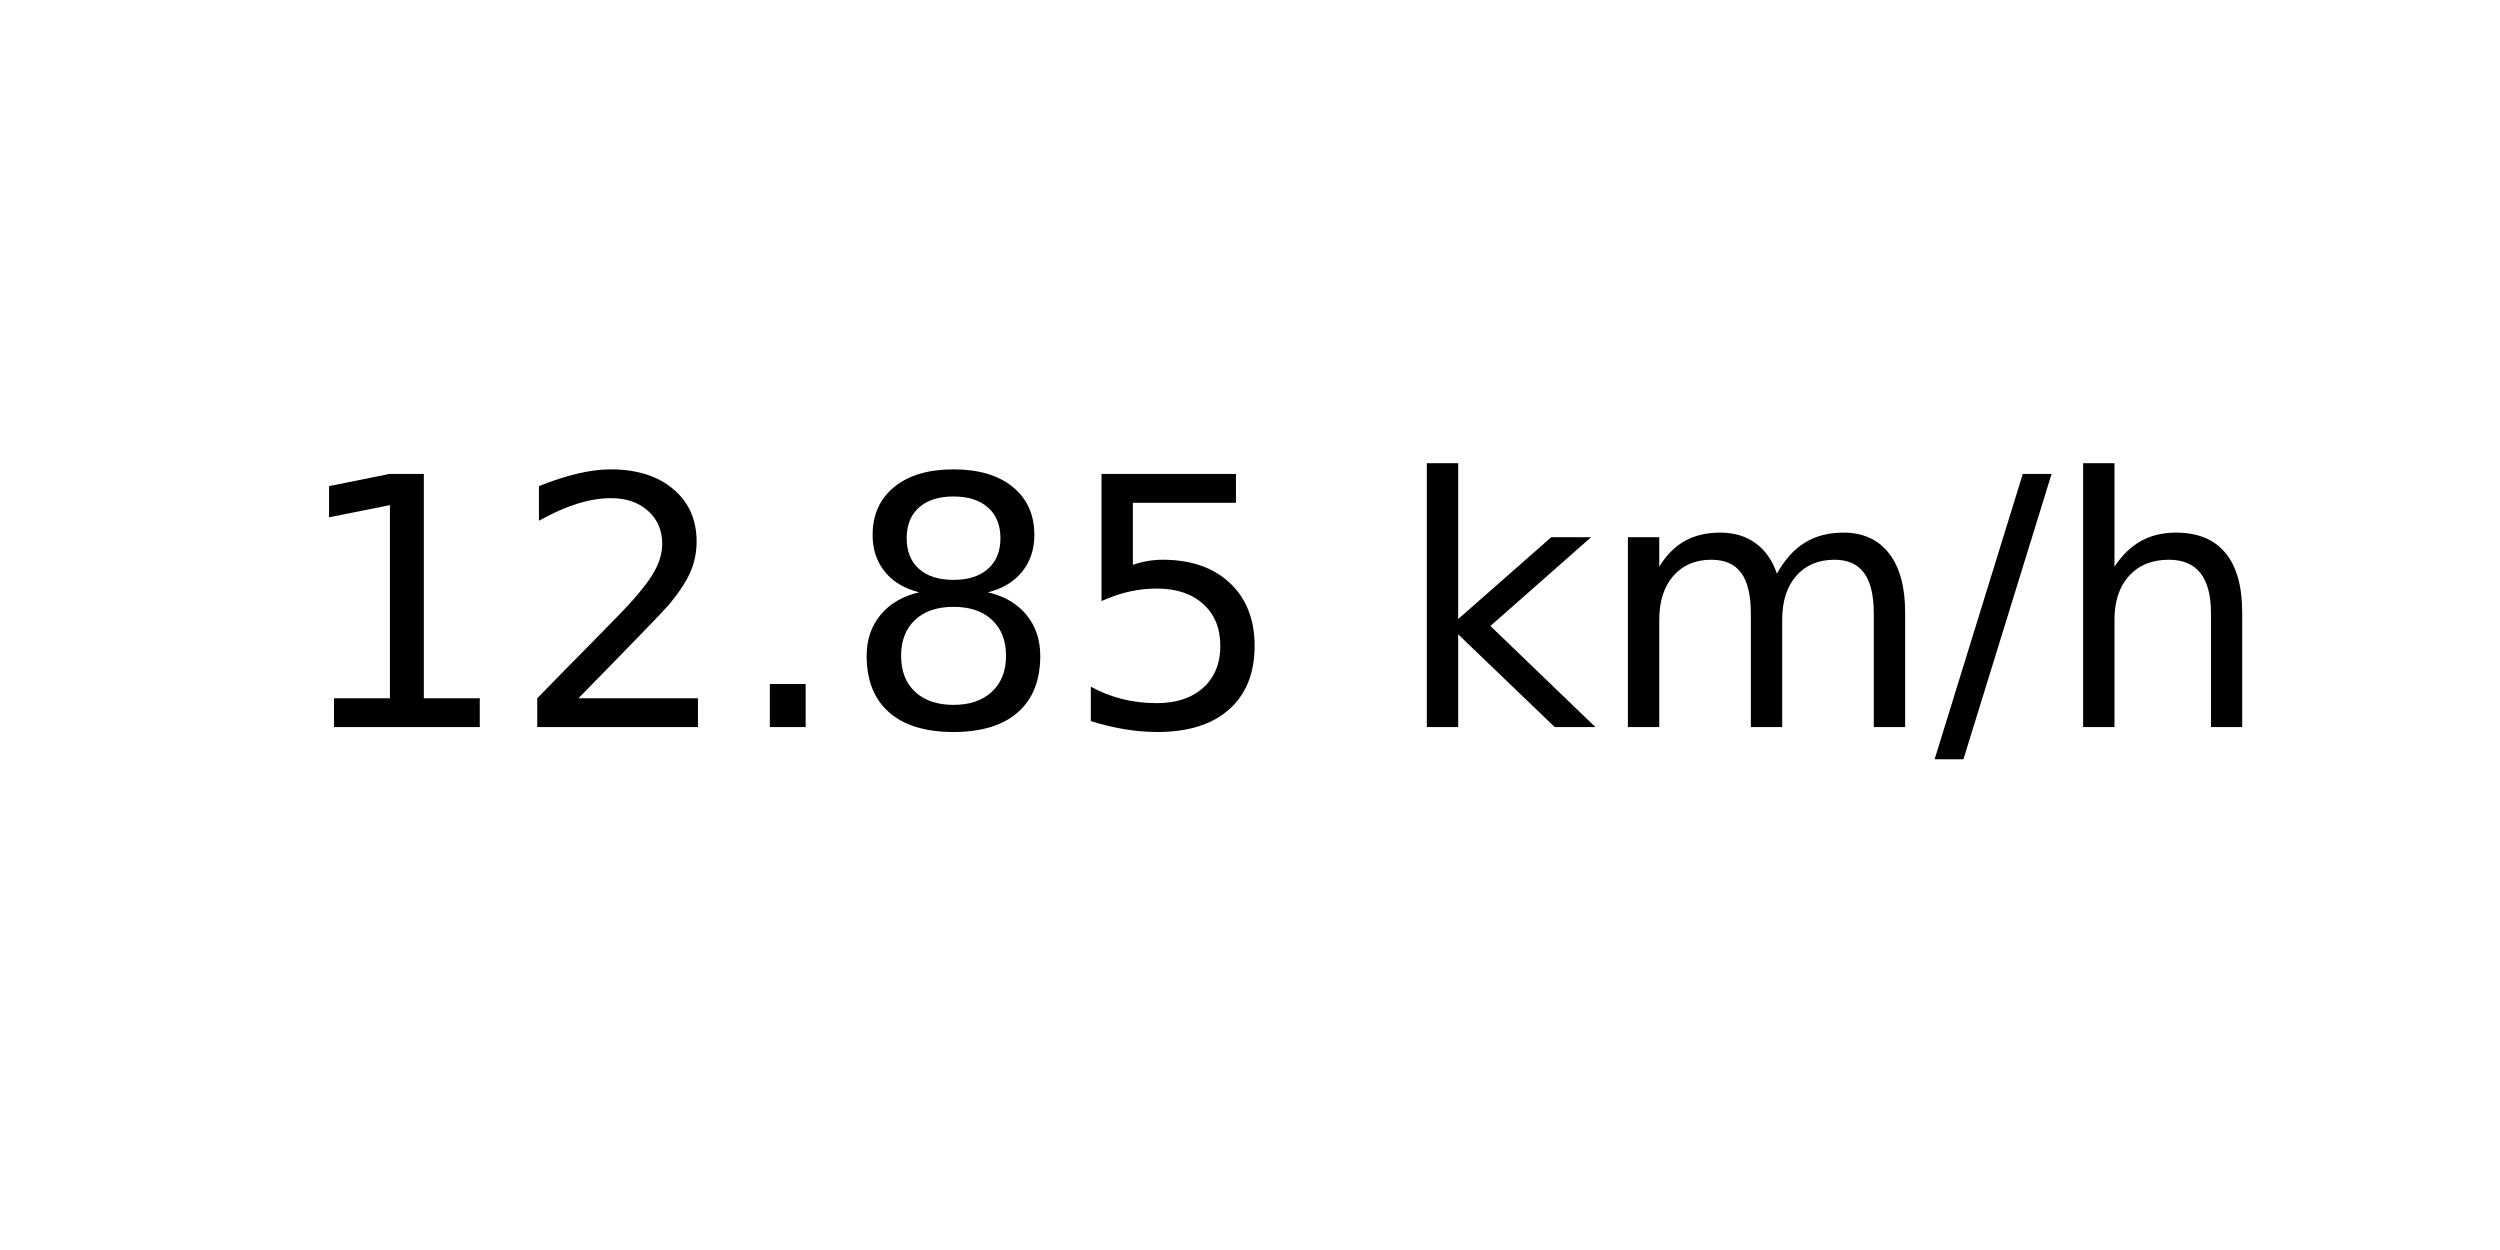
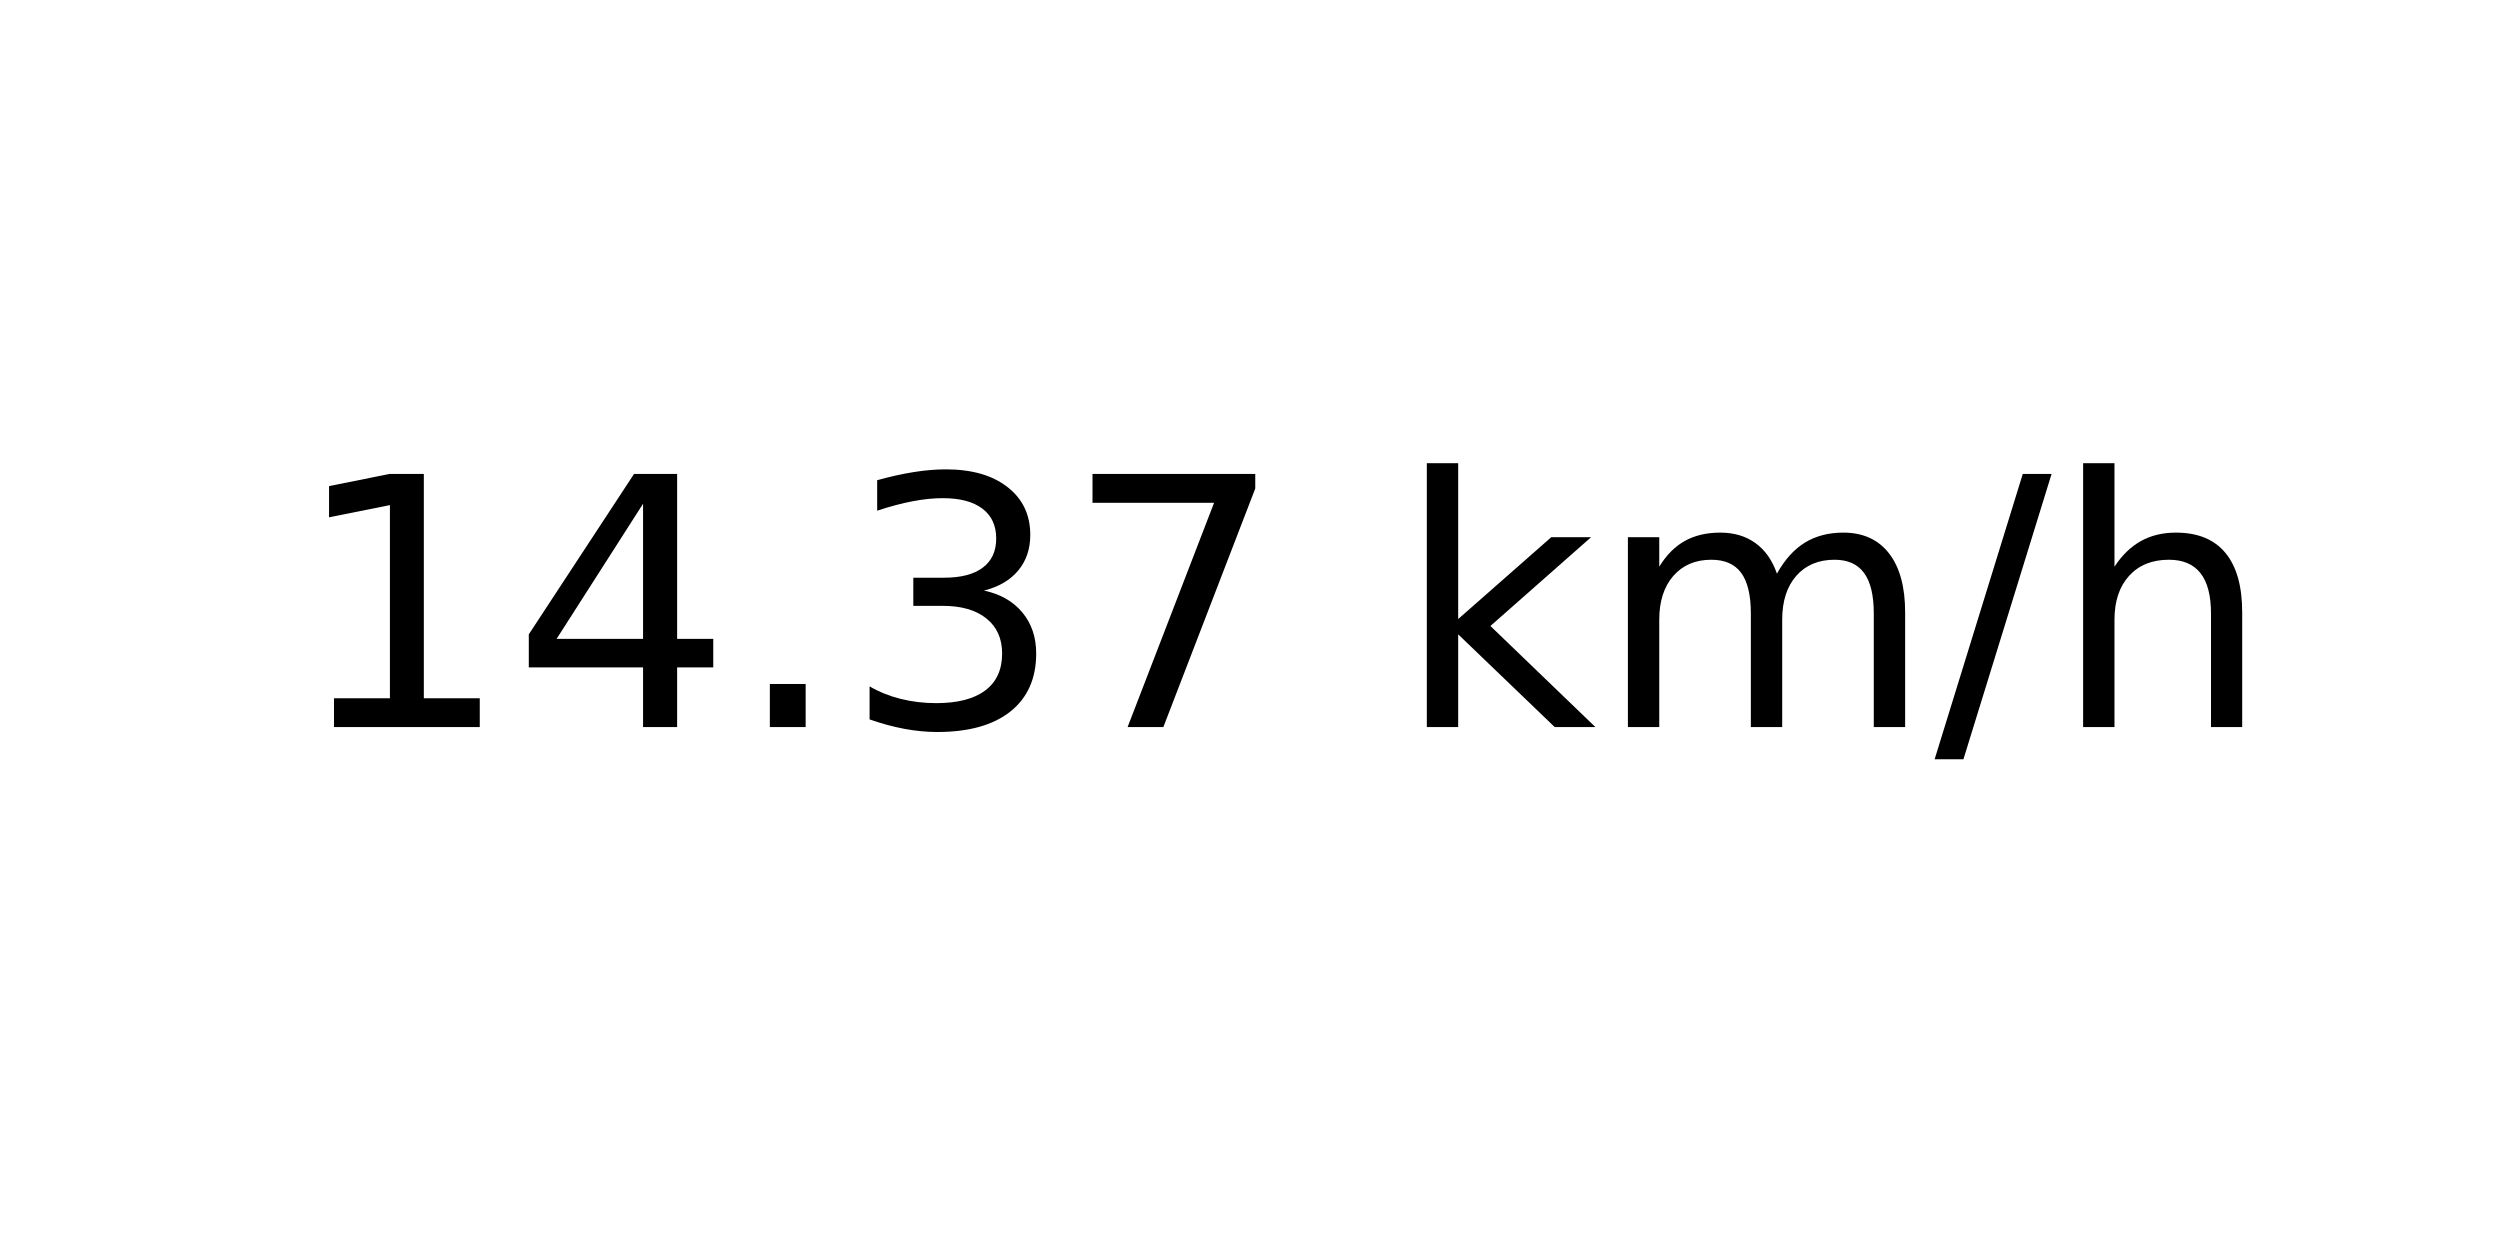
<svg xmlns="http://www.w3.org/2000/svg" xmlns:xlink="http://www.w3.org/1999/xlink" width="72pt" height="36pt" viewBox="0 0 72 36" version="1.1">
  <defs>
    <style type="text/css">*{stroke-linejoin: round; stroke-linecap: butt}</style>
  </defs>
  <g id="figure_1">
    <g id="axes_1">
      <g id="text_1">
        <g transform="translate(8.378125 20.93937) scale(0.1 -0.1)">
          <defs>
            <path id="DejaVuSans-31" d="M 794 531  L 1825 531  L 1825 4091  L 703 3866  L 703 4441  L 1819 4666  L 2450 4666  L 2450 531  L 3481 531  L 3481 0  L 794 0  L 794 531  z " transform="scale(0.015625)" />
-             <path id="DejaVuSans-32" d="M 1228 531  L 3431 531  L 3431 0  L 469 0  L 469 531  Q 828 903 1448 1529  Q 2069 2156 2228 2338  Q 2531 2678 2651 2914  Q 2772 3150 2772 3378  Q 2772 3750 2511 3984  Q 2250 4219 1831 4219  Q 1534 4219 1204 4116  Q 875 4013 500 3803  L 500 4441  Q 881 4594 1212 4672  Q 1544 4750 1819 4750  Q 2544 4750 2975 4387  Q 3406 4025 3406 3419  Q 3406 3131 3298 2873  Q 3191 2616 2906 2266  Q 2828 2175 2409 1742  Q 1991 1309 1228 531  z " transform="scale(0.015625)" />
+             <path id="DejaVuSans-34" d="M 2419 4116  L 825 1625  L 2419 1625  L 2419 4116  z M 2253 4666  L 3047 4666  L 3047 1625  L 3713 1625  L 3713 1100  L 3047 1100  L 3047 0  L 2419 0  L 2419 1100  L 313 1100  L 313 1709  L 2253 4666  z " transform="scale(0.015625)" />
            <path id="DejaVuSans-2e" d="M 684 794  L 1344 794  L 1344 0  L 684 0  L 684 794  z " transform="scale(0.015625)" />
-             <path id="DejaVuSans-38" d="M 2034 2216  Q 1584 2216 1326 1975  Q 1069 1734 1069 1313  Q 1069 891 1326 650  Q 1584 409 2034 409  Q 2484 409 2743 651  Q 3003 894 3003 1313  Q 3003 1734 2745 1975  Q 2488 2216 2034 2216  z M 1403 2484  Q 997 2584 770 2862  Q 544 3141 544 3541  Q 544 4100 942 4425  Q 1341 4750 2034 4750  Q 2731 4750 3128 4425  Q 3525 4100 3525 3541  Q 3525 3141 3298 2862  Q 3072 2584 2669 2484  Q 3125 2378 3379 2068  Q 3634 1759 3634 1313  Q 3634 634 3220 271  Q 2806 -91 2034 -91  Q 1263 -91 848 271  Q 434 634 434 1313  Q 434 1759 690 2068  Q 947 2378 1403 2484  z M 1172 3481  Q 1172 3119 1398 2916  Q 1625 2713 2034 2713  Q 2441 2713 2670 2916  Q 2900 3119 2900 3481  Q 2900 3844 2670 4047  Q 2441 4250 2034 4250  Q 1625 4250 1398 4047  Q 1172 3844 1172 3481  z " transform="scale(0.015625)" />
-             <path id="DejaVuSans-35" d="M 691 4666  L 3169 4666  L 3169 4134  L 1269 4134  L 1269 2991  Q 1406 3038 1543 3061  Q 1681 3084 1819 3084  Q 2600 3084 3056 2656  Q 3513 2228 3513 1497  Q 3513 744 3044 326  Q 2575 -91 1722 -91  Q 1428 -91 1123 -41  Q 819 9 494 109  L 494 744  Q 775 591 1075 516  Q 1375 441 1709 441  Q 2250 441 2565 725  Q 2881 1009 2881 1497  Q 2881 1984 2565 2268  Q 2250 2553 1709 2553  Q 1456 2553 1204 2497  Q 953 2441 691 2322  L 691 4666  z " transform="scale(0.015625)" />
+             <path id="DejaVuSans-33" d="M 2597 2516  Q 3050 2419 3304 2112  Q 3559 1806 3559 1356  Q 3559 666 3084 287  Q 2609 -91 1734 -91  Q 1441 -91 1130 -33  Q 819 25 488 141  L 488 750  Q 750 597 1062 519  Q 1375 441 1716 441  Q 2309 441 2620 675  Q 2931 909 2931 1356  Q 2931 1769 2642 2001  Q 2353 2234 1838 2234  L 1294 2234  L 1294 2753  L 1863 2753  Q 2328 2753 2575 2939  Q 2822 3125 2822 3475  Q 2822 3834 2567 4026  Q 2313 4219 1838 4219  Q 1578 4219 1281 4162  Q 984 4106 628 3988  L 628 4550  Q 988 4650 1302 4700  Q 1616 4750 1894 4750  Q 2613 4750 3031 4423  Q 3450 4097 3450 3541  Q 3450 3153 3228 2886  Q 3006 2619 2597 2516  z " transform="scale(0.015625)" />
+             <path id="DejaVuSans-37" d="M 525 4666  L 3525 4666  L 3525 4397  L 1831 0  L 1172 0  L 2766 4134  L 525 4134  L 525 4666  z " transform="scale(0.015625)" />
            <path id="DejaVuSans-20" transform="scale(0.015625)" />
            <path id="DejaVuSans-6b" d="M 581 4863  L 1159 4863  L 1159 1991  L 2875 3500  L 3609 3500  L 1753 1863  L 3688 0  L 2938 0  L 1159 1709  L 1159 0  L 581 0  L 581 4863  z " transform="scale(0.015625)" />
            <path id="DejaVuSans-6d" d="M 3328 2828  Q 3544 3216 3844 3400  Q 4144 3584 4550 3584  Q 5097 3584 5394 3201  Q 5691 2819 5691 2113  L 5691 0  L 5113 0  L 5113 2094  Q 5113 2597 4934 2840  Q 4756 3084 4391 3084  Q 3944 3084 3684 2787  Q 3425 2491 3425 1978  L 3425 0  L 2847 0  L 2847 2094  Q 2847 2600 2669 2842  Q 2491 3084 2119 3084  Q 1678 3084 1418 2786  Q 1159 2488 1159 1978  L 1159 0  L 581 0  L 581 3500  L 1159 3500  L 1159 2956  Q 1356 3278 1631 3431  Q 1906 3584 2284 3584  Q 2666 3584 2933 3390  Q 3200 3197 3328 2828  z " transform="scale(0.015625)" />
            <path id="DejaVuSans-2f" d="M 1625 4666  L 2156 4666  L 531 -594  L 0 -594  L 1625 4666  z " transform="scale(0.015625)" />
            <path id="DejaVuSans-68" d="M 3513 2113  L 3513 0  L 2938 0  L 2938 2094  Q 2938 2591 2744 2837  Q 2550 3084 2163 3084  Q 1697 3084 1428 2787  Q 1159 2491 1159 1978  L 1159 0  L 581 0  L 581 4863  L 1159 4863  L 1159 2956  Q 1366 3272 1645 3428  Q 1925 3584 2291 3584  Q 2894 3584 3203 3211  Q 3513 2838 3513 2113  z " transform="scale(0.015625)" />
          </defs>
          <use xlink:href="#DejaVuSans-31" />
-           <use xlink:href="#DejaVuSans-32" x="63.623" />
+           <use xlink:href="#DejaVuSans-34" x="63.623" />
          <use xlink:href="#DejaVuSans-2e" x="127.246" />
-           <use xlink:href="#DejaVuSans-38" x="159.033" />
-           <use xlink:href="#DejaVuSans-35" x="222.656" />
+           <use xlink:href="#DejaVuSans-33" x="159.033" />
+           <use xlink:href="#DejaVuSans-37" x="222.656" />
          <use xlink:href="#DejaVuSans-20" x="286.279" />
          <use xlink:href="#DejaVuSans-6b" x="318.066" />
          <use xlink:href="#DejaVuSans-6d" x="375.977" />
          <use xlink:href="#DejaVuSans-2f" x="473.389" />
          <use xlink:href="#DejaVuSans-68" x="507.08" />
        </g>
      </g>
    </g>
  </g>
</svg>
